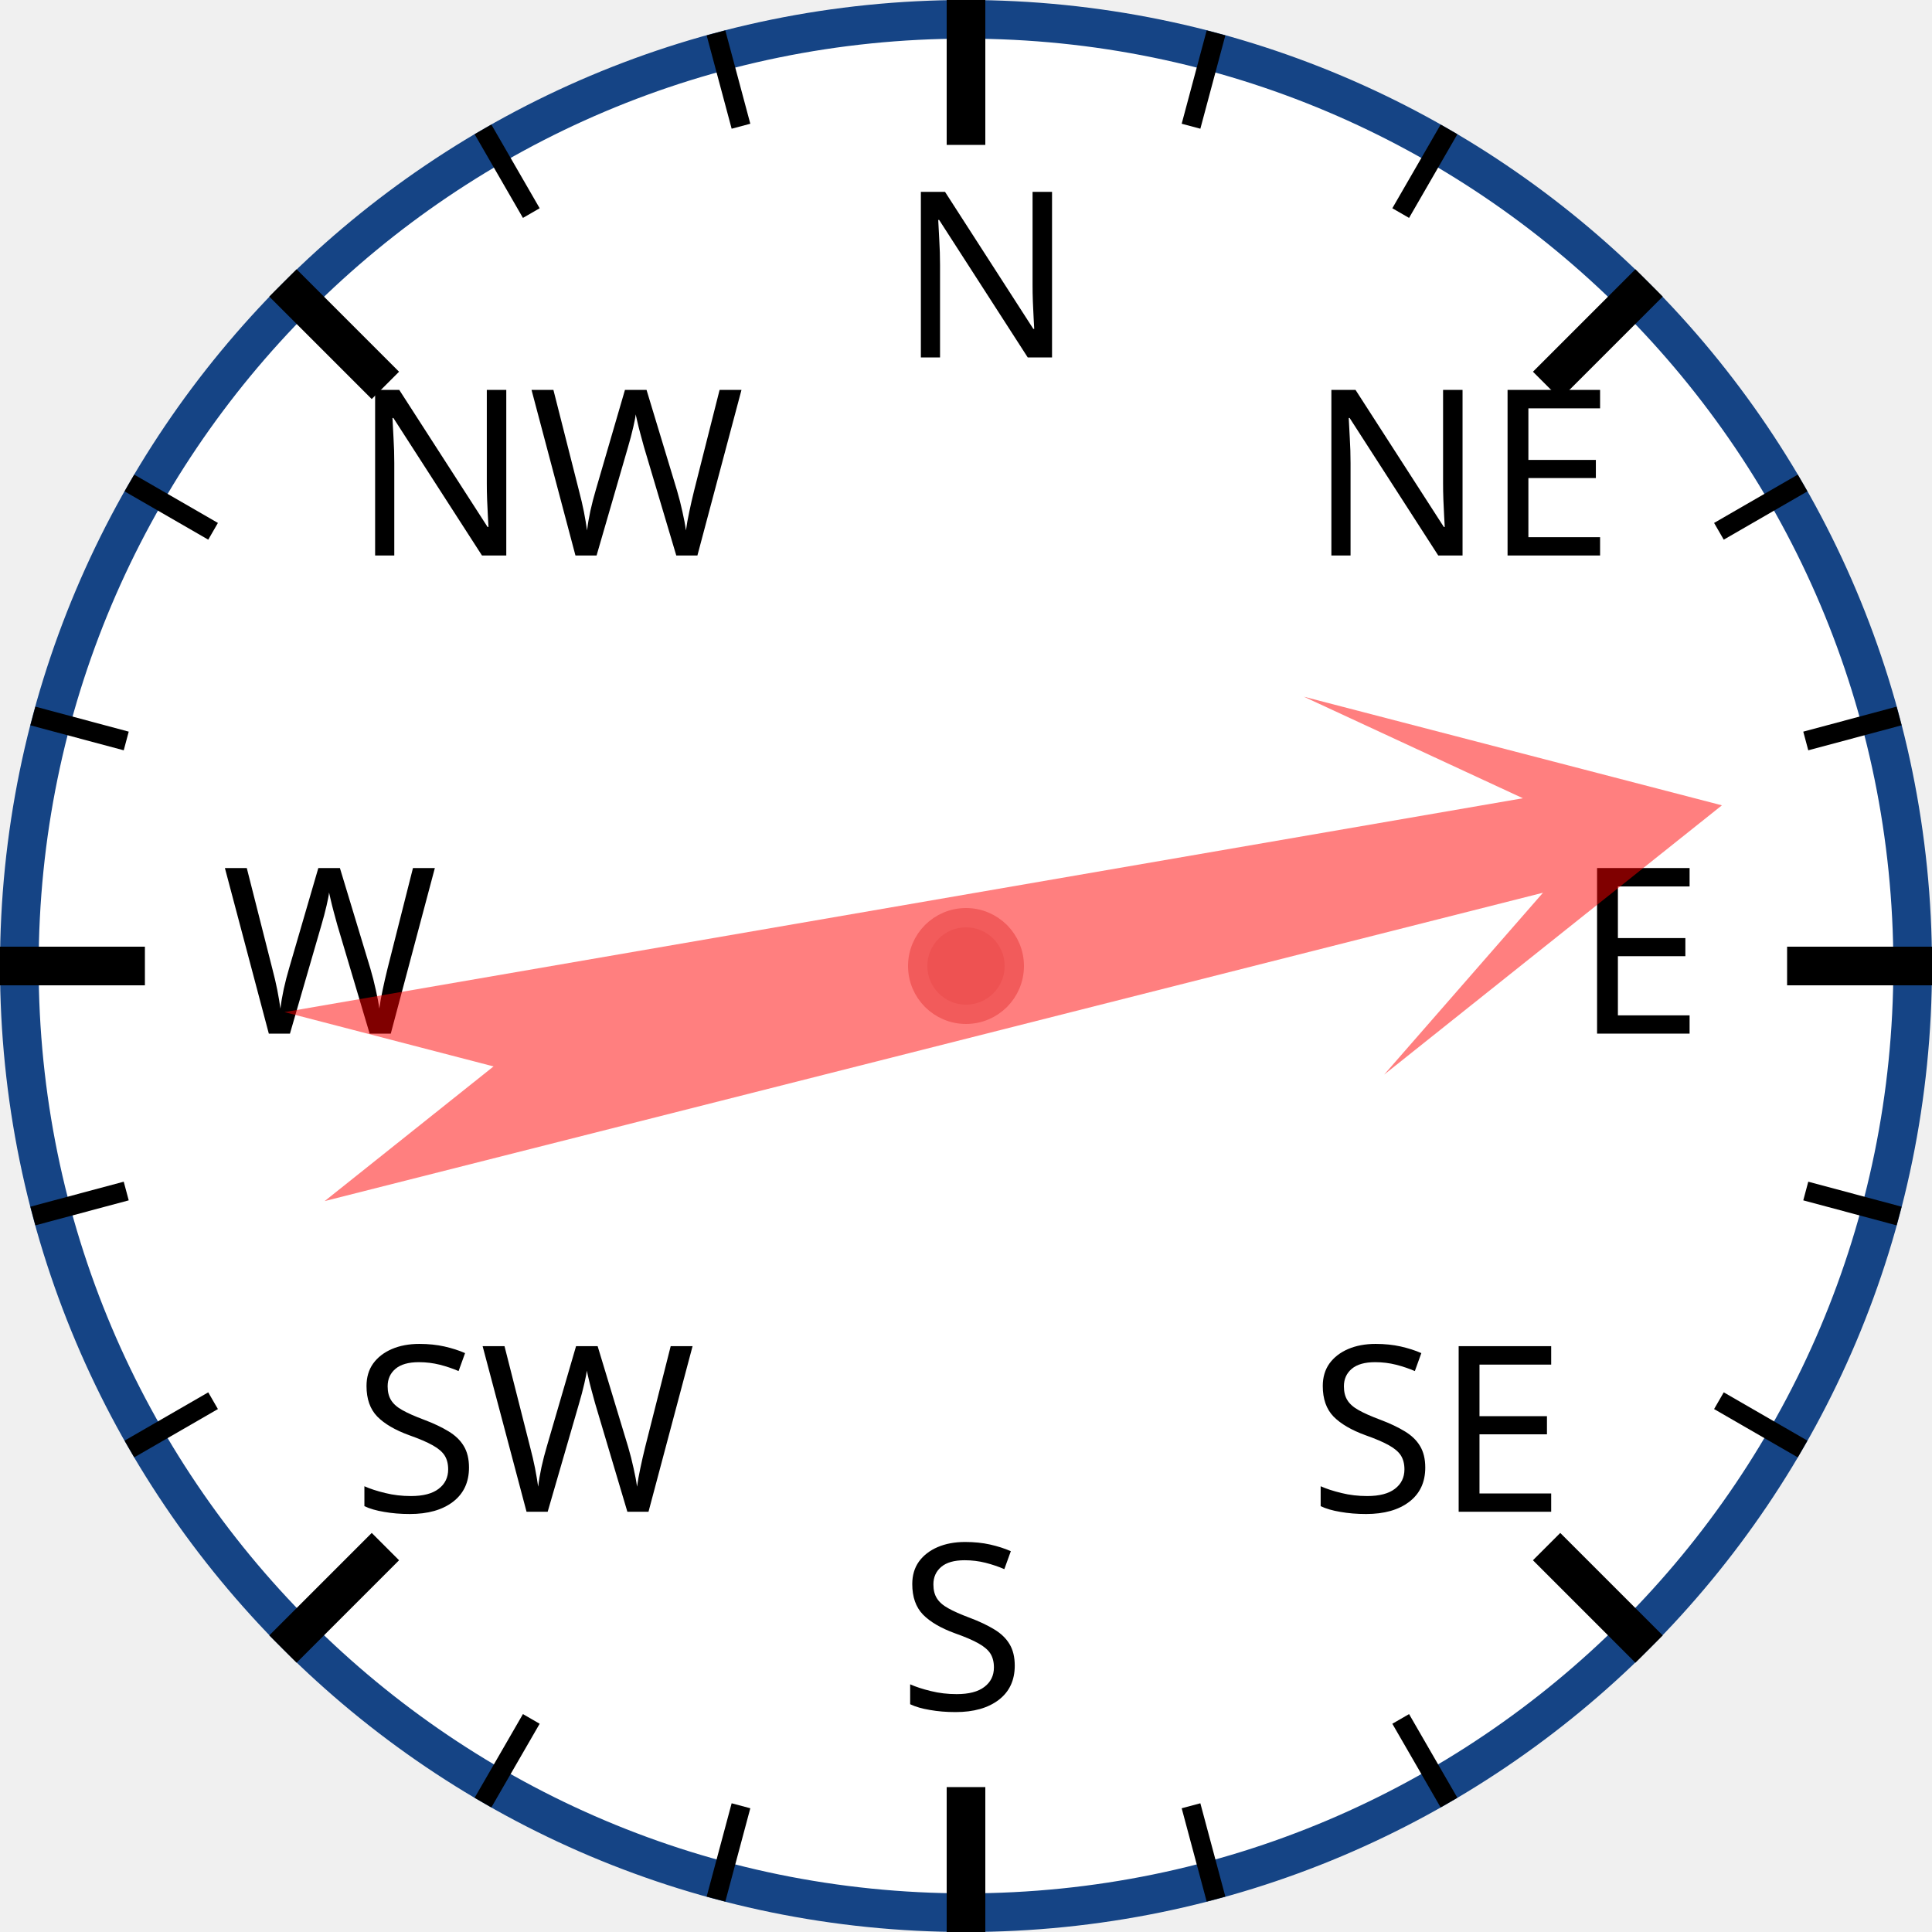
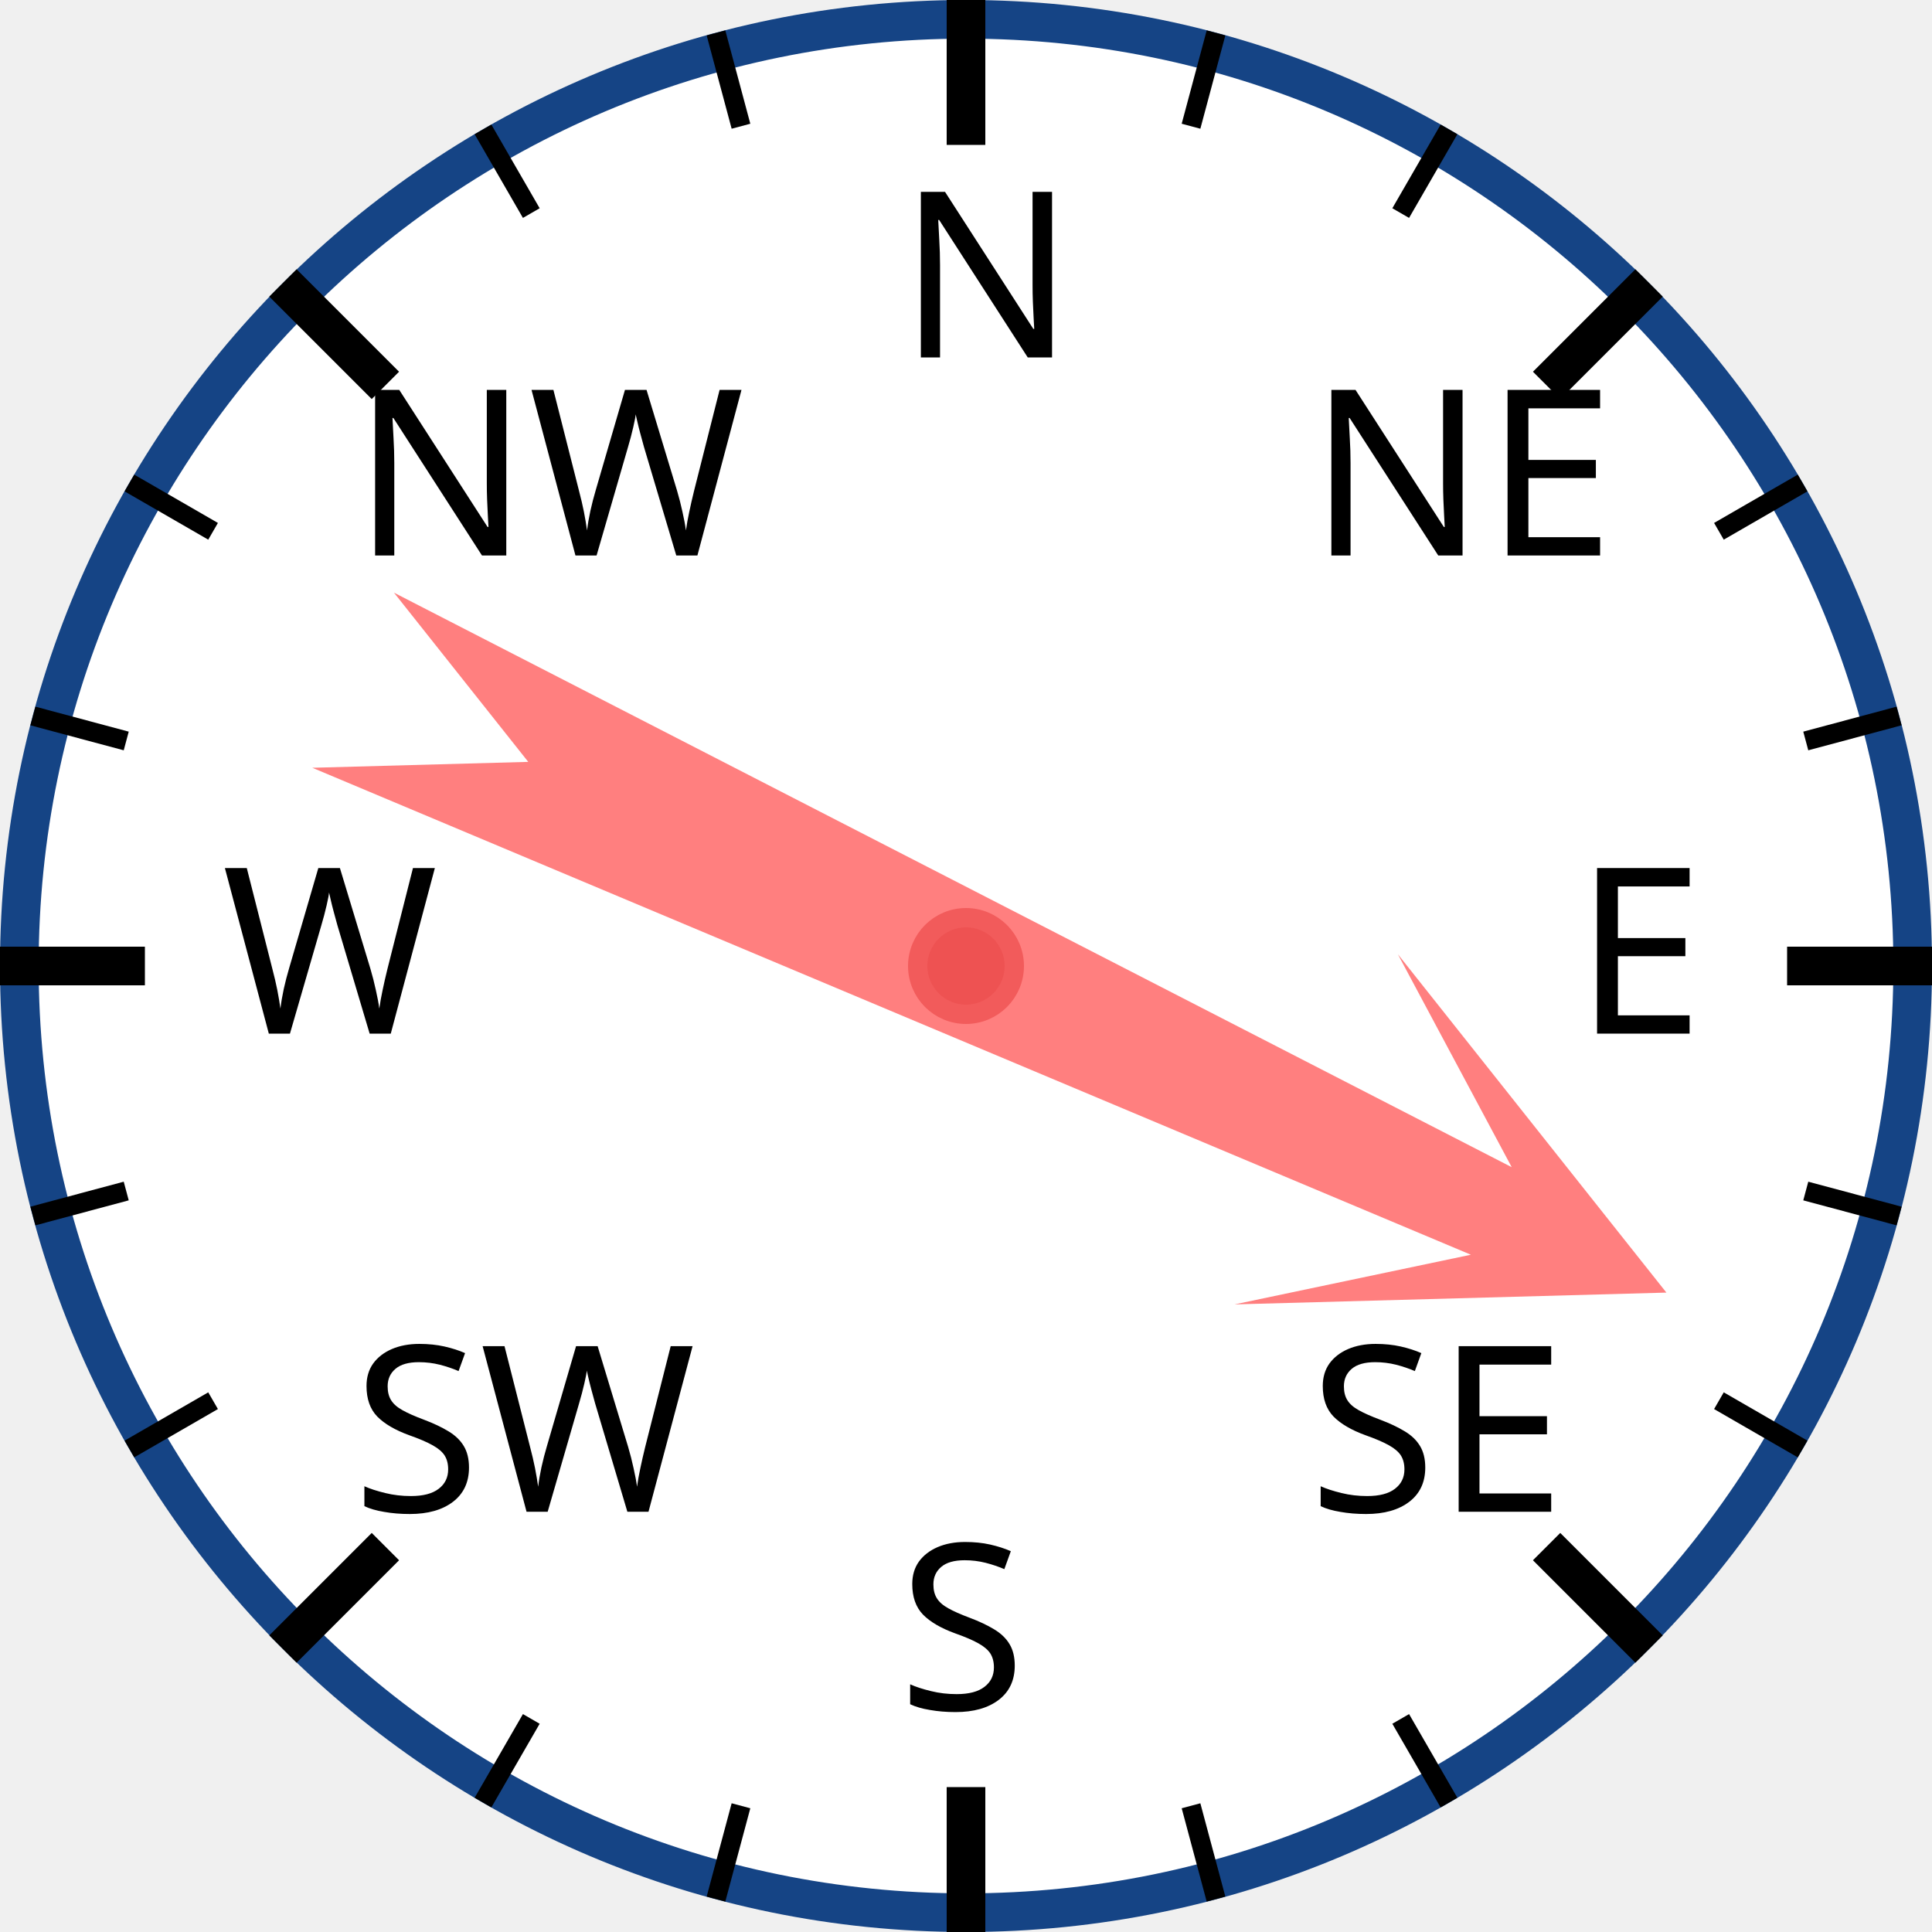
<svg xmlns="http://www.w3.org/2000/svg" width="120px" height="120px" viewBox="0 0 200 200">
  <circle cx="100" cy="100" r="98" style="fill: white; stroke: #154485; stroke-width: 4;" />
  <text x="93.0" y="37.0" style="font-family: sans-serif; font-size: 18pt;">N</text>
  <line x1="100.0" y1="0.0" x2="100.0" y2="15.0" style="stroke: black; stroke-width: 4;" />
  <line x1="74.118" y1="3.407" x2="76.706" y2="13.067" style="stroke: black; stroke-width: 2;" />
  <line x1="50" y1="13.397" x2="55" y2="22.058" style="stroke: black; stroke-width: 2;" />
  <text x="36.503" y="57.503" style="font-family: sans-serif; font-size: 18pt;">NW</text>
  <line x1="29.289" y1="29.289" x2="39.896" y2="39.896" style="stroke: black; stroke-width: 4;" />
  <line x1="13.397" y1="50" x2="22.058" y2="55" style="stroke: black; stroke-width: 2;" />
  <line x1="3.407" y1="74.118" x2="13.067" y2="76.706" style="stroke: black; stroke-width: 2;" />
  <text x="23.0" y="107.0" style="font-family: sans-serif; font-size: 18pt;">W</text>
  <line x1="0.0" y1="100.0" x2="15.0" y2="100.0" style="stroke: black; stroke-width: 4;" />
  <line x1="3.407" y1="125.882" x2="13.067" y2="123.294" style="stroke: black; stroke-width: 2;" />
  <line x1="13.397" y1="150" x2="22.058" y2="145" style="stroke: black; stroke-width: 2;" />
  <text x="36.503" y="156.497" style="font-family: sans-serif; font-size: 18pt;">SW</text>
  <line x1="29.289" y1="170.711" x2="39.896" y2="160.104" style="stroke: black; stroke-width: 4;" />
  <line x1="50" y1="186.603" x2="55" y2="177.942" style="stroke: black; stroke-width: 2;" />
  <line x1="74.118" y1="196.593" x2="76.706" y2="186.933" style="stroke: black; stroke-width: 2;" />
  <text x="93" y="177.0" style="font-family: sans-serif; font-size: 18pt;">S</text>
  <line x1="100" y1="200.0" x2="100" y2="185.0" style="stroke: black; stroke-width: 4;" />
  <line x1="125.882" y1="196.593" x2="123.294" y2="186.933" style="stroke: black; stroke-width: 2;" />
  <line x1="150.0" y1="186.603" x2="145.0" y2="177.942" style="stroke: black; stroke-width: 2;" />
  <text x="135.497" y="156.497" style="font-family: sans-serif; font-size: 18pt;">SE</text>
  <line x1="170.711" y1="170.711" x2="160.104" y2="160.104" style="stroke: black; stroke-width: 4;" />
  <line x1="186.603" y1="150" x2="177.942" y2="145" style="stroke: black; stroke-width: 2;" />
  <line x1="196.593" y1="125.882" x2="186.933" y2="123.294" style="stroke: black; stroke-width: 2;" />
  <text x="163.0" y="107" style="font-family: sans-serif; font-size: 18pt;">E</text>
  <line x1="200.0" y1="100" x2="185.0" y2="100" style="stroke: black; stroke-width: 4;" />
  <line x1="196.593" y1="74.118" x2="186.933" y2="76.706" style="stroke: black; stroke-width: 2;" />
  <line x1="186.603" y1="50" x2="177.942" y2="55" style="stroke: black; stroke-width: 2;" />
  <text x="135.497" y="57.503" style="font-family: sans-serif; font-size: 18pt;">NE</text>
  <line x1="170.711" y1="29.289" x2="160.104" y2="39.896" style="stroke: black; stroke-width: 4;" />
  <line x1="150" y1="13.397" x2="145" y2="22.058" style="stroke: black; stroke-width: 2;" />
  <line x1="125.882" y1="3.407" x2="123.294" y2="13.067" style="stroke: black; stroke-width: 2;" />
-   <polygon points="100 20 120 60 105 40 110 170 100 150 90 170 95 40 80 60" style="fill: red; fill-opacity: 0.5;" transform="rotate(78,100,100)" />
+   <polygon points="100 20 120 60 105 40 110 170 100 150 90 170 95 40 80 60" style="fill: red; fill-opacity: 0.5;" transform="rotate(115,100,100)" />
  <circle cx="100" cy="100" r="5" style="fill: #EE5252; stroke: #F25B5B; stroke-width: 2;" />
</svg>
